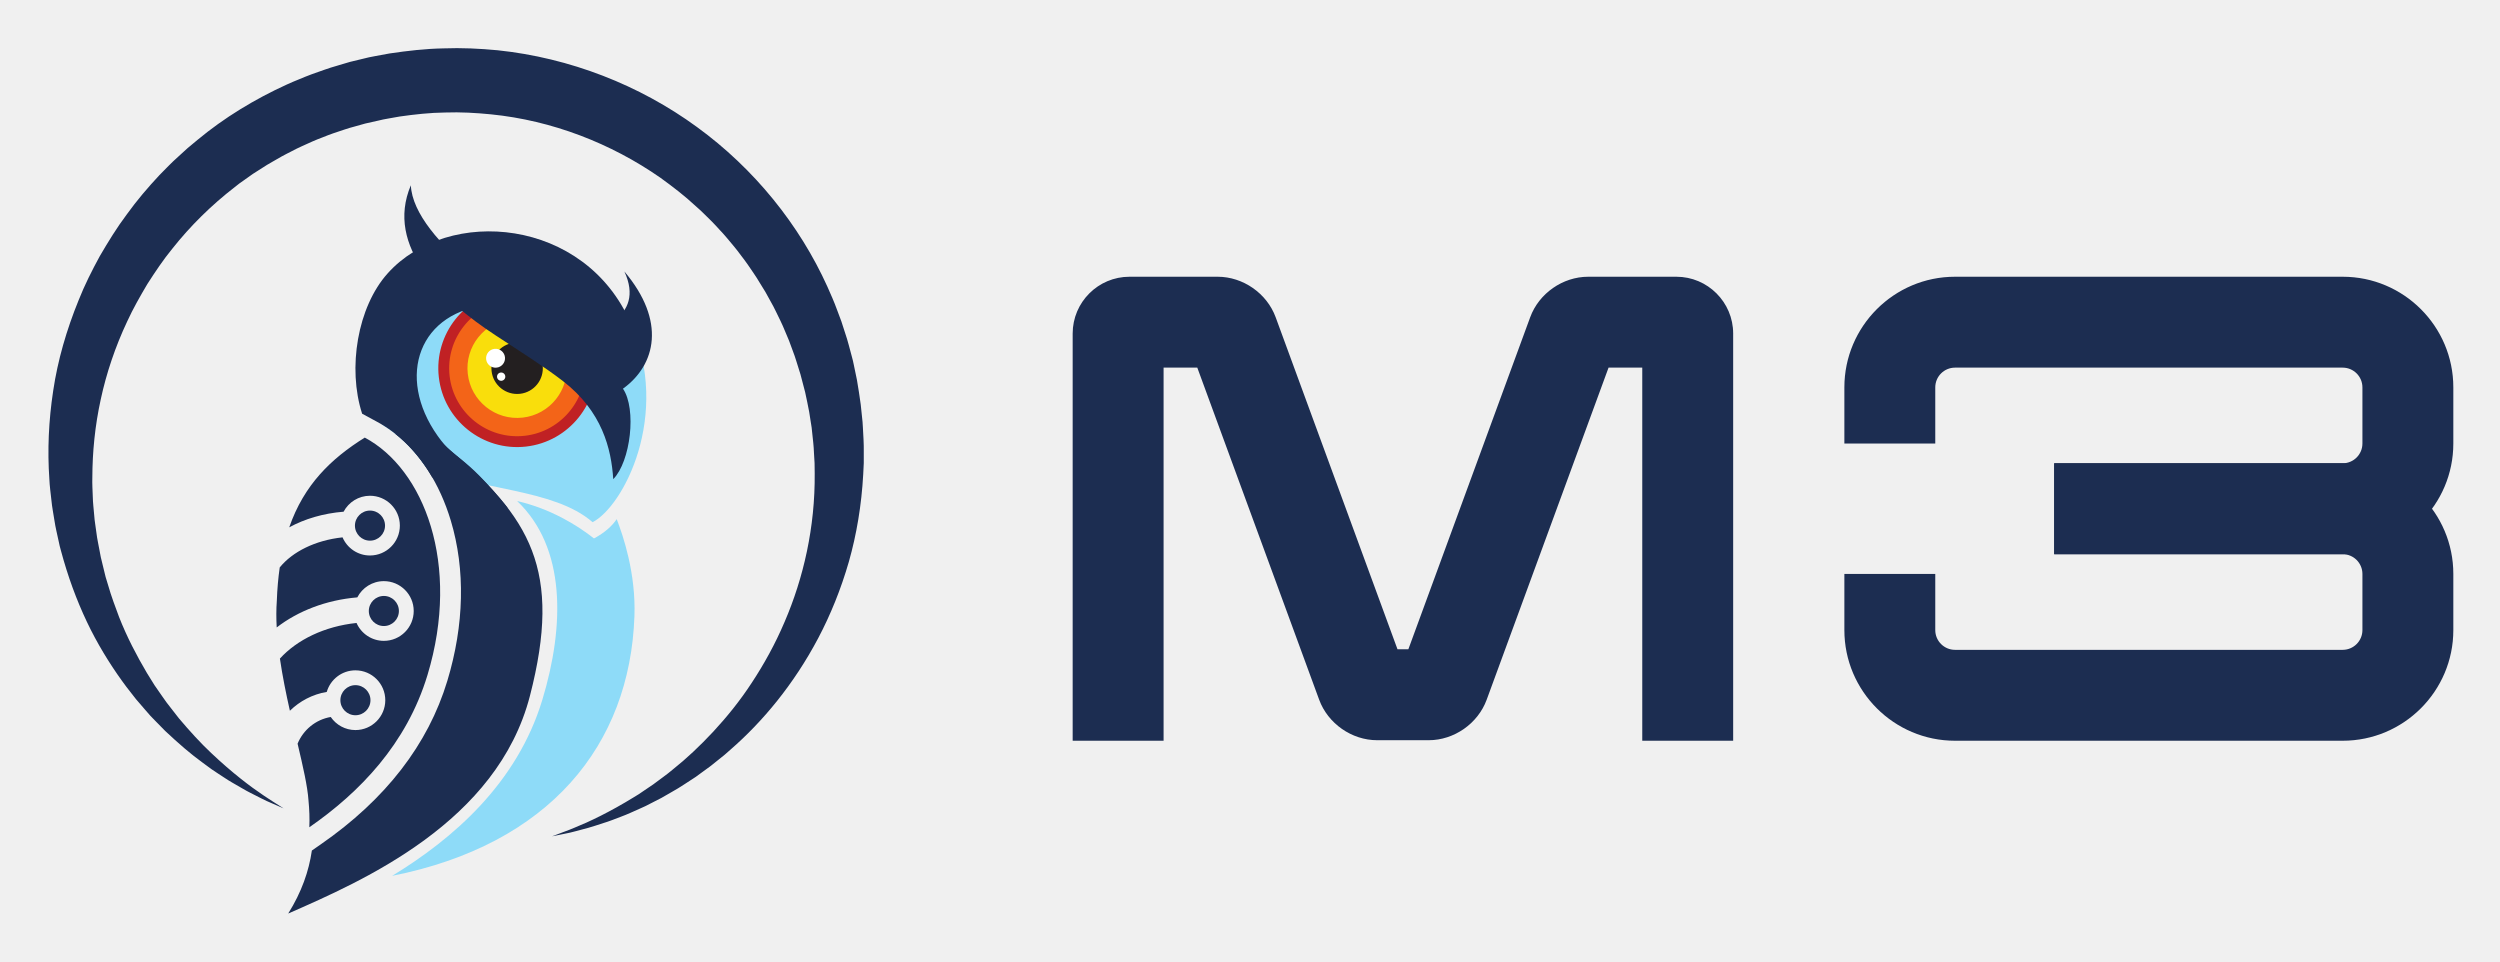
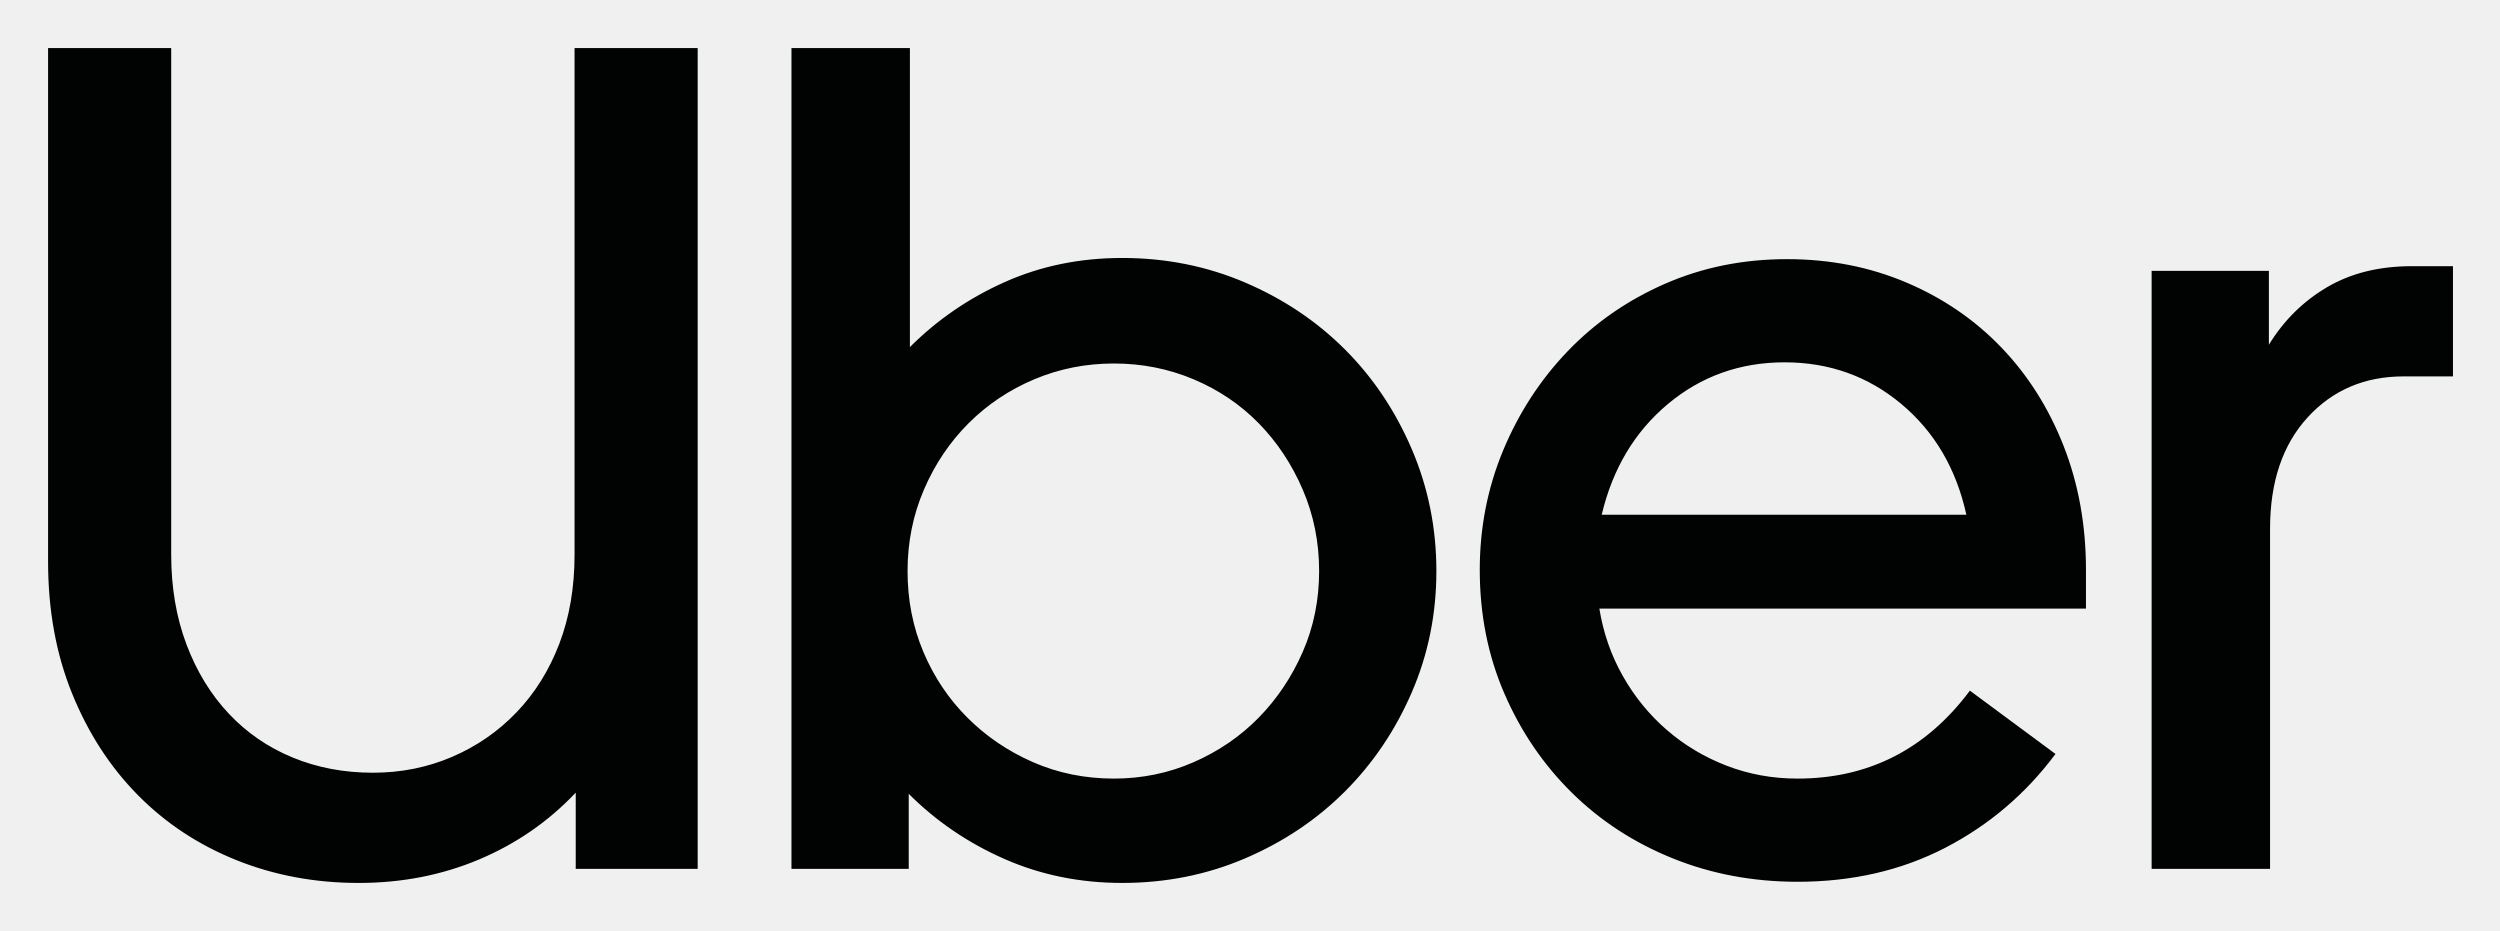
- <svg xmlns="http://www.w3.org/2000/svg" role="img" viewBox="284.33 508.33 710.84 273.34">
-   <style>svg {isolation:isolate}</style>
-   <defs>
-     <clipPath id="a">
-       <path d="M0 0h1280v1280.001H0z" />
-     </clipPath>
-   </defs>
-   <g clip-path="url(#a)">
-     <path fill="#8EDBF8" d="M463.679 600.251c-5.712-10.903-17.924-12.338-37.896-14.47-11.039-1.182-21.142 1.983-28.482.744-10.837 12.095-7.585 23.207-6.278 34.787.336 2.981 1.046 5.568 2.061 7.835 4.659 2.828 8.755 6.806 12.135 11.718 14.558 7.015 36.449 6.183 47.606 15.942 8.703-4.427 22.384-30.394 10.854-56.556z" />
-     <path fill="#F36418" d="M411.344 615.295c1.248 11.064 11.225 19.018 22.28 17.768 11.063-1.244 19.015-11.223 17.772-22.286-1.253-11.053-11.225-19.01-22.284-17.761-11.063 1.243-19.017 11.223-17.768 22.279z" />
-     <path fill="#C02124" d="M433.529 632.24c-10.58 1.195-20.168-6.447-21.364-17.039-1.189-10.586 6.455-20.168 17.035-21.36 10.587-1.196 20.179 6.446 21.371 17.035 1.192 10.585-6.455 20.169-17.042 21.364zm-4.673-41.472c-12.279 1.384-21.144 12.503-19.757 24.781 1.38 12.286 12.498 21.144 24.781 19.762 12.283-1.39 21.144-12.504 19.76-24.784-1.388-12.278-12.501-21.144-24.784-19.759z" />
-     <path fill="#F9DE0C" d="M417.336 614.617c.872 7.747 7.864 13.328 15.612 12.456 7.753-.877 13.324-7.872 12.447-15.617-.867-7.752-7.86-13.323-15.607-12.451-7.751.872-13.328 7.867-12.452 15.612z" />
-     <path fill="#231F20" d="M424.107 613.856c.45 4.012 4.072 6.895 8.082 6.447 4.008-.451 6.894-4.072 6.439-8.083-.449-4.013-4.065-6.903-8.077-6.451-4.014.454-6.898 4.076-6.444 8.087z" />
-     <path fill="#FFF" d="M422.557 610.491c.167 1.477 1.504 2.537 2.98 2.369 1.472-.16 2.538-1.493 2.374-2.967-.166-1.478-1.508-2.54-2.976-2.369-1.476.16-2.539 1.487-2.378 2.967zm3.104 5.065c.076.645.655 1.113 1.304 1.04.642-.072 1.11-.655 1.034-1.299-.07-.652-.655-1.116-1.298-1.041-.648.073-1.113.659-1.04 1.3z" />
-     <path fill="#8EDBF8" d="M464.725 683.5c.426-12.229-3.22-22.828-5.038-27.559-1.395 2.036-3.454 3.866-6.463 5.49-4.671-3.7-12.349-8.458-21.852-10.64 13.899 13.236 13.543 35.405 7.179 56.473-7.184 23.773-25.37 39.541-42.719 50.1 44.737-8.896 67.603-37.148 68.893-73.864" />
-     <path fill="#1C2D51" d="M463.679 600.251c-12.988-30.015-51.866-33.364-69.098-14.218-8.606 9.563-11.477 26.978-7.286 39.928l4.092 2.216c6.364 3.384 11.762 8.859 15.84 15.876 9.341 3.347 14.409 3.524 21.59 8.855-13.138-16.295-14.798-13.243-20.042-20.636-11.984-16.913-5.338-35.699 15.224-37.287 11.702-.901 25.784 15.158 32.744 28.894 6.454-6.628-1.388-15.82 6.936-23.628" />
-     <path fill="#1C2D51" d="M448.129 601.973c4.968 1.26 19.972-3.054 13.728-16.461 11.922 14.079 8.99 26.564-.396 33.337 3.931 5.76 2.163 20.736-2.764 25.722-.554-8.64-3.14-19.28-14.34-27.918-5.366-4.134-12.281-8.5-18.981-12.88-15.384-10.077-31.645-25.258-24.225-42.77.652 15.741 32.142 37.205 46.978 40.97m-36.836 33.48c-2.86-2.381-10.434-3-14.585-3.782 7.132 5.62 12.644 14.18 15.808 24.702 4.161 13.874 3.824 29.618-.989 45.535-5.467 18.099-17.57 33.741-35.978 46.493l-2.544 1.767c-.852 5.861-2.894 11.78-6.729 17.915 21.237-9.311 59.44-25.952 68.731-61.888 9.245-35.768.194-50.823-23.714-70.742" />
-     <path fill="#1C2D51" d="M364.985 738.191s-.546-.239-1.604-.7c-.53-.228-1.186-.516-1.965-.852-.781-.34-1.693-.718-2.685-1.247-1-.509-2.122-1.079-3.355-1.705-1.249-.619-2.517-1.42-3.944-2.222-.705-.416-1.459-.817-2.193-1.289-.742-.48-1.506-.973-2.291-1.485-.784-.522-1.603-1.042-2.42-1.61-.805-.594-1.64-1.202-2.488-1.83-3.447-2.47-6.988-5.566-10.737-9.083-.899-.919-1.823-1.853-2.756-2.807-.47-.482-.936-.968-1.415-1.458-.449-.516-.908-1.032-1.359-1.556-.912-1.054-1.857-2.116-2.781-3.226-.892-1.138-1.795-2.302-2.713-3.48-3.582-4.786-7.055-10.181-10.126-16.214-3.052-6.06-5.661-12.655-7.769-19.922-.241-.861-.481-1.724-.721-2.589-.118-.444-.252-.852-.356-1.327l-.31-1.422c-.21-.962-.418-1.918-.634-2.886-.099-.477-.212-.969-.3-1.449l-.242-1.441c-.293-1.927-.692-3.864-.876-5.848-.213-1.979-.496-3.975-.581-6.003-.569-8.097-.215-16.564 1.097-25.148 1.275-8.593 3.776-17.244 7.234-25.725 1.684-4.262 3.774-8.408 6.018-12.522 2.363-4.045 4.839-8.096 7.714-11.918 2.798-3.88 5.926-7.571 9.256-11.124 1.717-1.718 3.384-3.515 5.226-5.135.907-.828 1.806-1.668 2.724-2.487.946-.789 1.895-1.577 2.844-2.368 7.608-6.321 16.258-11.581 25.458-15.773 1.137-.56 2.332-.984 3.493-1.488 1.177-.467 2.333-.993 3.532-1.409 2.399-.828 4.772-1.754 7.229-2.428l1.832-.546.914-.27.458-.136.234-.064c-.124.021.422-.116.442-.123l3.442-.832 1.72-.416c.597-.131 1.286-.248 1.93-.375l3.919-.721c5.107-.759 10.195-1.348 15.349-1.445 5.142-.202 10.299.052 15.427.538 20.505 2.154 40.316 9.883 56.637 21.814 16.362 11.892 29.187 27.92 37.078 45.362.969 2.191 1.946 4.366 2.749 6.594.415 1.112.857 2.209 1.244 3.321.356 1.121.721 2.24 1.084 3.359.772 2.213 1.291 4.488 1.913 6.72l.219.841.101.397.038.2.088.399.329 1.584c.212 1.056.439 2.105.655 3.156.372 2.293.786 4.668 1.069 6.932.12 1.125.237 2.245.353 3.365l.174 1.676.102 1.676c.119 2.231.275 4.446.243 6.652v3.296c-.053 1.091-.108 2.18-.159 3.266-.476 8.672-1.868 17.034-4.088 24.84-2.254 7.802-5.208 15.077-8.7 21.689-6.99 13.231-15.876 23.816-24.896 31.665-.561.49-1.104.999-1.669 1.466-.575.461-1.144.918-1.701 1.369-1.132.901-2.204 1.824-3.358 2.624-1.122.819-2.225 1.623-3.31 2.409-1.124.731-2.224 1.45-3.299 2.147-1.068.719-2.155 1.355-3.228 1.965-1.065.614-2.092 1.232-3.119 1.795-1.046.539-2.068 1.063-3.064 1.569-.496.255-.985.506-1.468.752-.489.235-.989.447-1.469.666-1.939.853-3.741 1.717-5.512 2.357-1.759.671-3.389 1.329-4.959 1.797-1.56.492-2.978.994-4.316 1.363-1.334.355-2.538.683-3.626.971-1.079.312-2.054.506-2.891.673-.832.171-1.537.313-2.104.431-1.128.23-1.709.348-1.709.348s.553-.211 1.63-.616c.544-.204 1.212-.458 2.006-.758.793-.302 1.72-.622 2.736-1.074 4.12-1.651 10.024-4.443 16.996-8.735.433-.268.881-.531 1.321-.812.435-.295.873-.596 1.323-.901.888-.596 1.802-1.215 2.732-1.847.924-.652 1.833-1.36 2.778-2.059.943-.696 1.904-1.416 2.836-2.216 3.831-3.041 7.69-6.666 11.511-10.765 3.809-4.117 7.581-8.737 10.987-13.973 3.428-5.211 6.614-10.946 9.268-17.196 5.366-12.452 8.716-26.968 8.566-42.286-.009-.954-.025-1.913-.034-2.873-.054-.961-.115-1.921-.171-2.891-.061-1.93-.304-3.865-.512-5.809l-.155-1.46-.232-1.452c-.15-.975-.3-1.948-.457-2.925-.343-1.926-.763-3.735-1.159-5.658-.272-1.037-.546-2.077-.818-3.121l-.411-1.565-.101-.391-.048-.195c.073.314-.016-.016-.014.007l-.226-.72c-.626-1.915-1.146-3.873-1.896-5.764-.35-.952-.703-1.905-1.056-2.867-.372-.948-.795-1.877-1.188-2.82-.764-1.898-1.692-3.736-2.595-5.584-.433-.937-.936-1.837-1.441-2.738-.5-.906-.996-1.814-1.5-2.72-.544-.882-1.095-1.767-1.636-2.651-.543-.891-1.071-1.785-1.679-2.639-.593-.858-1.176-1.724-1.767-2.589-.576-.872-1.252-1.677-1.872-2.523-1.228-1.706-2.605-3.301-3.962-4.922-.655-.827-1.404-1.578-2.116-2.36-.728-.771-1.41-1.579-2.17-2.323-1.526-1.475-2.988-3.019-4.617-4.403-3.108-2.917-6.528-5.52-10.004-8.044-14.097-9.825-30.86-16.317-48.192-18.05-4.32-.426-8.673-.678-13.023-.523-4.338.045-8.689.537-12.946 1.14l-3.058.541c-.52.098-1 .16-1.556.284l-1.724.395-3.452.775-2.912.818c-2.105.527-4.12 1.291-6.173 1.952-1.027.33-2.013.768-3.017 1.148-1.002.408-2.023.743-2.988 1.208-1.954.898-3.934 1.72-5.814 2.742-.949.496-1.912.954-2.841 1.477l-2.781 1.596c-.936.504-1.832 1.079-2.72 1.655l-2.694 1.713-2.588 1.837-1.3.918-1.242.98c-6.684 5.16-12.68 11.081-17.8 17.55-2.622 3.194-4.883 6.612-7.086 10.035-2.065 3.493-4.07 7-5.733 10.633-3.403 7.226-5.915 14.704-7.527 22.183-1.638 7.477-2.365 14.952-2.388 22.204-.061 1.813.067 3.609.124 5.396.028 1.789.268 3.544.404 5.3l.119 1.312c.047.427.117.841.171 1.264.122.836.236 1.679.353 2.508l.173 1.249c.06.42.164.88.242 1.316.17.886.337 1.77.506 2.646l.246 1.308.066.328c.042.166-.018-.048 0 .03l.039.154.151.61c.2.818.396 1.631.592 2.44.2.812.397 1.614.589 2.414.241.789.479 1.573.716 2.354.887 3.144 2.033 6.12 3.113 9.048 2.284 5.812 5.071 11.075 7.92 15.907.74 1.188 1.474 2.367 2.186 3.519.762 1.125 1.542 2.21 2.289 3.294.383.538.759 1.072 1.135 1.6.393.51.79 1.015 1.177 1.518.784 1.004 1.549 1.986 2.299 2.952 3.16 3.738 6.213 7.082 9.201 9.881 5.949 5.629 11.165 9.563 14.841 12.024 1.827 1.271 3.314 2.136 4.278 2.775.968.616 1.47.94 1.47.94" />
-     <path fill="#1C2D51" d="M388.044 632.755c-9.593 6.001-17.252 13.368-21.475 25.516 4.387-2.4 9.658-3.975 15.458-4.446 1.425-2.69 4.25-4.534 7.502-4.534 4.682 0 8.495 3.81 8.495 8.493 0 4.681-3.813 8.491-8.495 8.491-3.497 0-6.506-2.128-7.802-5.155-7.73.823-14.24 4.089-17.862 8.555-.422 2.937-.705 6.082-.825 9.48-.177 2.425-.175 4.968-.035 7.582 6.043-4.666 14.024-7.798 22.923-8.553 1.415-2.739 4.264-4.617 7.551-4.617 4.678 0 8.485 3.806 8.485 8.488 0 4.684-3.807 8.493-8.485 8.493-3.474 0-6.462-2.096-7.775-5.088-9.085.952-16.908 4.769-21.784 10.128.724 4.965 1.748 10.003 2.836 14.835 2.808-2.746 6.429-4.678 10.483-5.356 1.025-3.535 4.29-6.136 8.156-6.136 4.682 0 8.486 3.812 8.486 8.493 0 4.68-3.804 8.489-8.486 8.489-2.916 0-5.49-1.474-7.022-3.717-4.298.733-7.829 3.681-9.429 7.589 1.543 6.518 2.844 12.187 3.1 16.136.249 2.551.347 5.09.24 7.631 14.252-9.877 27.653-23.635 33.601-43.305 9.526-31.522-1.037-58.554-17.841-67.492" />
-     <path fill="#1C2D51" d="M389.669 707.424c0-2.359-1.918-4.279-4.274-4.279-2.363 0-4.282 1.92-4.282 4.279 0 2.357 1.919 4.275 4.282 4.275 2.356 0 4.274-1.918 4.274-4.275zm8.082-25.369c0-2.356-1.919-4.275-4.272-4.275-2.36 0-4.28 1.919-4.28 4.275 0 2.36 1.92 4.278 4.28 4.278 2.353 0 4.272-1.918 4.272-4.278zm-3.943-24.271c0-2.361-1.919-4.28-4.279-4.28-2.357 0-4.277 1.919-4.277 4.28 0 2.359 1.92 4.276 4.277 4.276 2.36 0 4.279-1.917 4.279-4.276zm296.759 61.015h-14.674c-7.213 0-13.992-4.739-16.477-11.514l-34.652-94.424h-9.585v106.087h-25.851V603.171c0-8.91 7.248-16.154 16.159-16.154h25.073c7.212 0 13.987 4.728 16.477 11.495l34.652 94.433h3.087l34.648-94.426c2.492-6.774 9.265-11.502 16.479-11.502h25.078c8.903 0 16.151 7.244 16.151 16.154v115.777h-25.848V612.861h-9.585l-34.655 94.424c-2.483 6.775-9.261 11.514-16.477 11.514m259.874-52.891h-82.032v-25.851h82.032c3.092 0 5.611-2.517 5.611-5.616v-15.966c0-3.096-2.519-5.614-5.611-5.614h-110.23c-3.094 0-5.614 2.518-5.614 5.614v15.966h-25.846v-15.966c0-17.35 14.112-31.458 31.46-31.458h110.23c17.348 0 31.459 14.108 31.459 31.458v15.966c0 17.351-14.111 31.467-31.459 31.467" />
-     <path fill="#1C2D51" d="M950.441 718.948h-110.23c-17.348 0-31.46-14.113-31.46-31.459v-15.965h25.846v15.965c0 3.095 2.52 5.614 5.614 5.614h110.23c3.092 0 5.611-2.519 5.611-5.614v-15.965c0-3.099-2.519-5.616-5.611-5.616h-82.032v-25.851h82.032c17.348 0 31.459 14.119 31.459 31.467v15.965c0 17.346-14.111 31.459-31.459 31.459" />
-   </g>
+ <svg xmlns="http://www.w3.org/2000/svg" role="img" viewBox="-18.53 -18.53 963.56 358.56">
+   <path d="M53.328 229.809c3.917 10.395 9.34 19.283 16.27 26.664 6.93 7.382 15.14 13.031 24.63 16.948 9.491 3.917 19.81 5.875 30.958 5.875 10.847 0 21.015-2.034 30.506-6.102s17.776-9.792 24.856-17.173c7.08-7.382 12.579-16.194 16.496-26.438 3.917-10.244 5.875-21.692 5.875-34.347V0h47.453v316.354h-47.001v-29.376c-10.545 11.147-22.974 19.734-37.285 25.761-14.312 6.025-29.752 9.038-46.323 9.038-16.873 0-32.615-2.938-47.228-8.813-14.612-5.875-27.267-14.235-37.962-25.082S15.441 264.006 9.265 248.79C3.088 233.575 0 216.628 0 197.947V0h47.453v195.236c0 12.655 1.958 24.178 5.875 34.573zM332.168 0v115.243c10.545-10.545 22.748-18.905 36.607-25.082s28.924-9.265 45.193-9.265c16.873 0 32.689 3.163 47.453 9.49 14.763 6.327 27.567 14.914 38.414 25.761s19.434 23.651 25.761 38.414c6.327 14.764 9.49 30.431 9.49 47.002 0 16.57-3.163 32.162-9.49 46.774-6.327 14.613-14.914 27.343-25.761 38.188-10.847 10.847-23.651 19.434-38.414 25.761-14.764 6.327-30.581 9.49-47.453 9.49-16.27 0-31.409-3.088-45.419-9.265-14.01-6.176-26.288-14.537-36.833-25.082v28.924h-45.193V0h45.645zm5.197 232.746c4.067 9.642 9.717 18.078 16.948 25.309 7.231 7.231 15.667 12.956 25.308 17.174 9.642 4.218 20.036 6.327 31.184 6.327 10.847 0 21.09-2.109 30.731-6.327s18.001-9.942 25.083-17.174c7.08-7.23 12.729-15.667 16.947-25.309 4.218-9.641 6.327-20.035 6.327-31.183s-2.109-21.618-6.327-31.41-9.867-18.303-16.947-25.534c-7.081-7.23-15.441-12.88-25.083-16.947s-19.885-6.102-30.731-6.102-21.09 2.034-30.731 6.102-18.077 9.717-25.309 16.947c-7.23 7.231-12.955 15.742-17.173 25.534-4.218 9.792-6.327 20.262-6.327 31.41-.001 11.148 2.033 21.542 6.1 31.183zm223.477-77.732c6.025-14.462 14.312-27.191 24.856-38.188s23.049-19.659 37.511-25.986 30.129-9.49 47.001-9.49c16.571 0 31.937 3.013 46.098 9.038 14.16 6.026 26.362 14.387 36.606 25.083 10.244 10.695 18.229 23.35 23.952 37.962 5.725 14.613 8.587 30.506 8.587 47.68v14.914H597.901c1.507 9.34 4.52 18.002 9.039 25.985 4.52 7.984 10.168 14.914 16.947 20.789 6.779 5.876 14.462 10.471 23.049 13.784 8.587 3.314 17.7 4.972 27.342 4.972 27.418 0 49.563-11.299 66.435-33.896l32.991 24.404c-11.449 15.366-25.609 27.418-42.481 36.155-16.873 8.737-35.854 13.106-56.944 13.106-17.174 0-33.217-3.014-48.131-9.039s-27.869-14.462-38.866-25.309-19.659-23.576-25.986-38.188-9.491-30.506-9.491-47.679c-.002-16.269 3.012-31.635 9.037-46.097zm63.497-17.852c-12.805 10.696-21.316 24.932-25.534 42.708h140.552c-3.917-17.776-12.278-32.012-25.083-42.708-12.805-10.695-27.794-16.043-44.967-16.043-17.174 0-32.163 5.348-44.968 16.043zm246.527 5.197c-9.641 10.545-14.462 24.856-14.462 42.934v131.062h-45.646V85.868h45.193v28.472c5.725-9.34 13.182-16.722 22.371-22.145 9.189-5.424 20.111-8.136 32.766-8.136h15.817v42.482h-18.981c-15.064.001-27.417 5.273-37.058 15.818z" fill="#010202" />
</svg>
